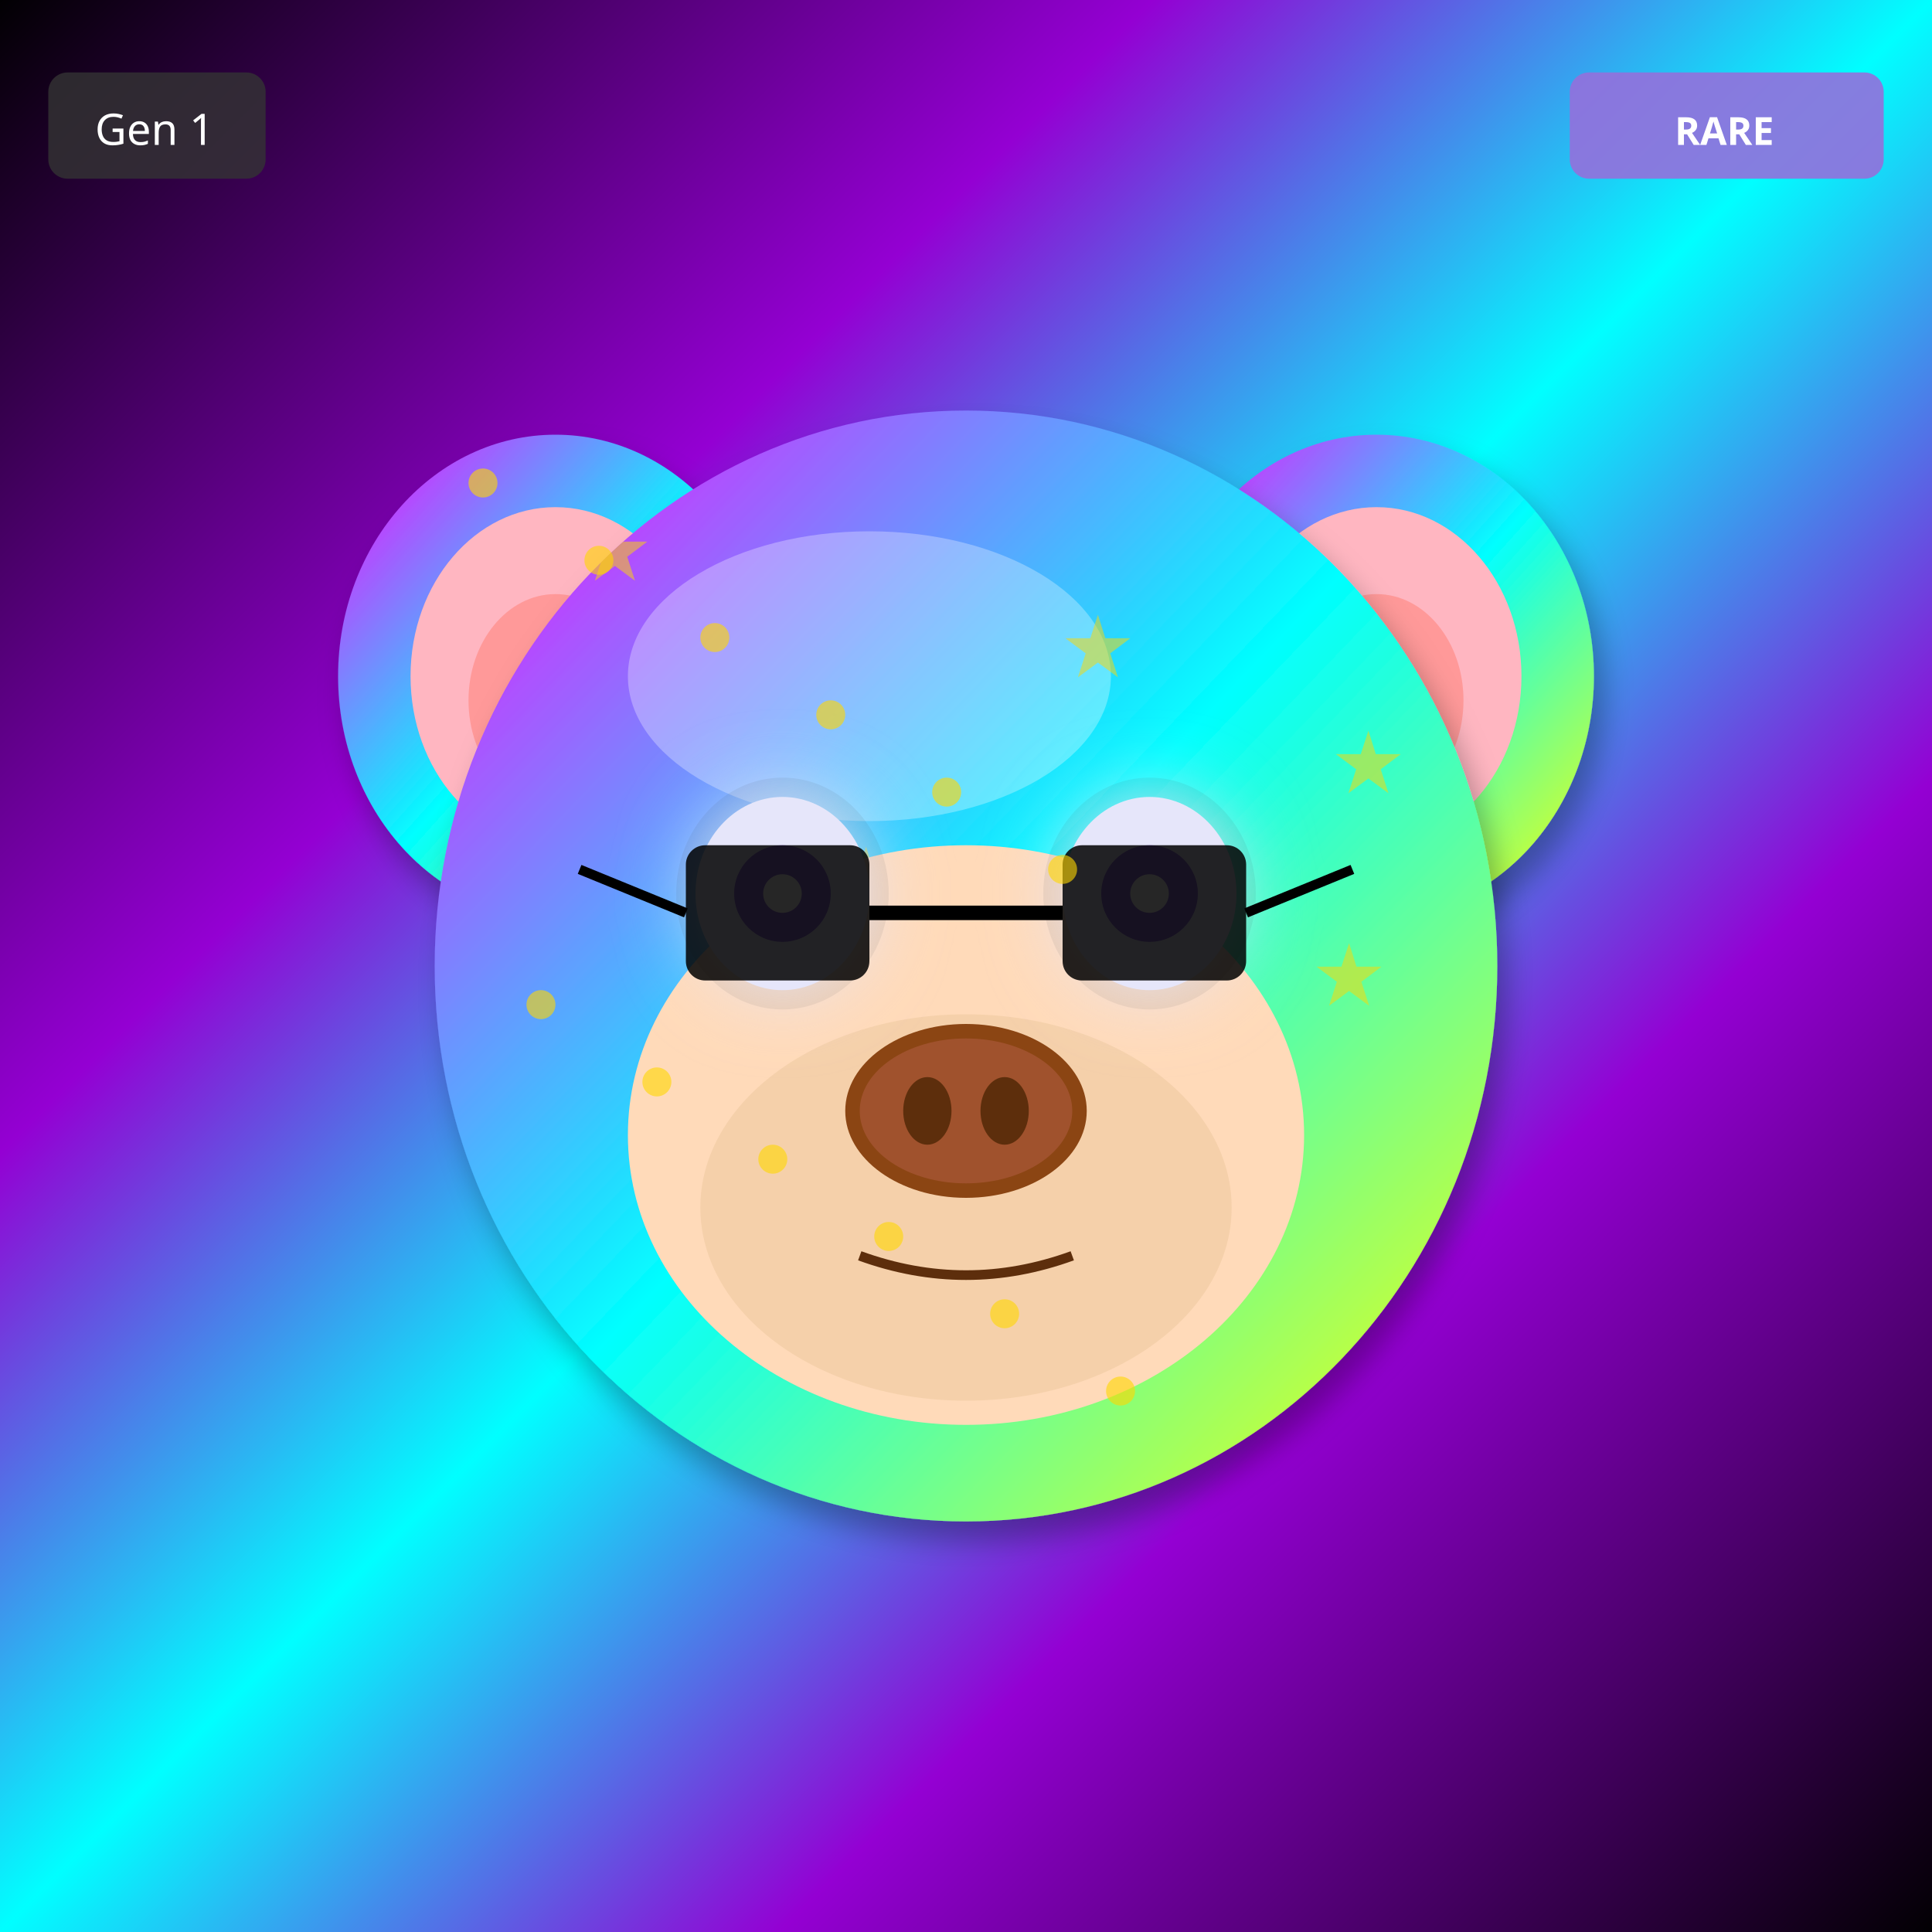
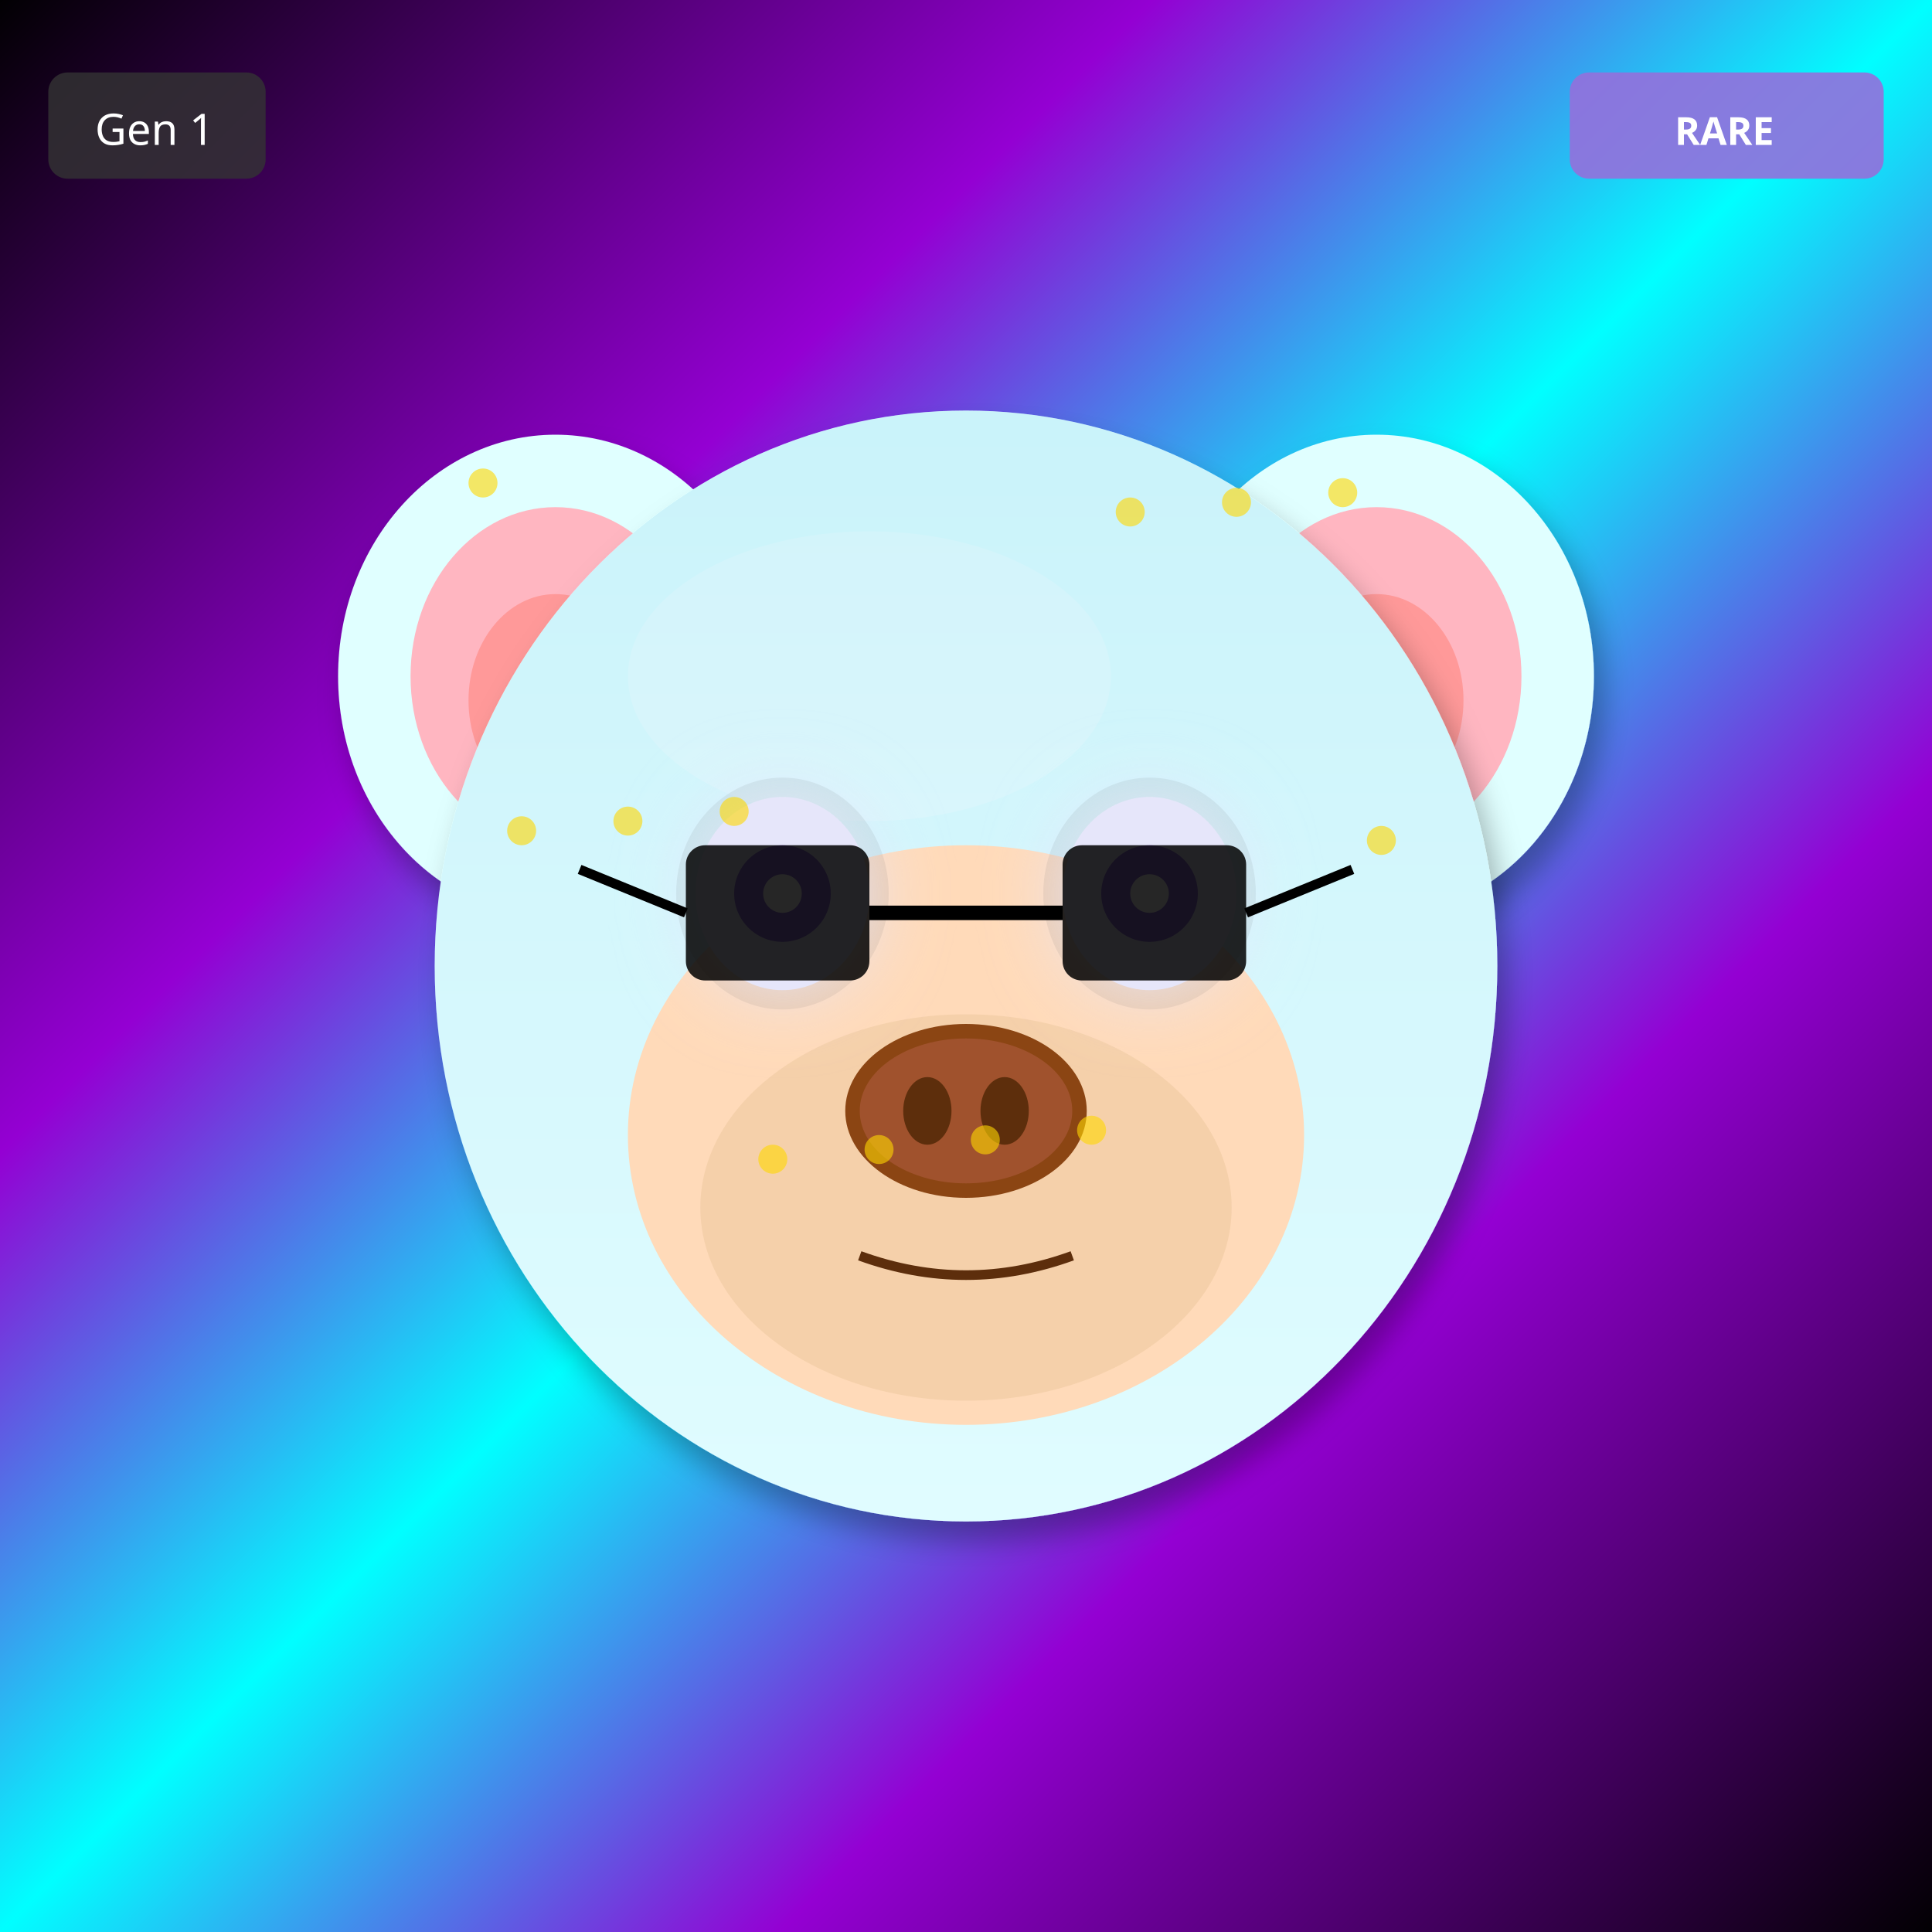
<svg xmlns="http://www.w3.org/2000/svg" width="400" height="400" viewBox="0 0 400 400">
  <defs>
    <filter id="shadow" x="-20%" y="-20%" width="140%" height="140%">
      <feDropShadow dx="2" dy="4" stdDeviation="3" flood-opacity="0.3" />
    </filter>
    <filter id="glow" x="-50%" y="-50%" width="200%" height="200%">
      <feGaussianBlur stdDeviation="8" result="blur" />
      <feMerge>
        <feMergeNode in="blur" />
        <feMergeNode in="SourceGraphic" />
      </feMerge>
    </filter>
    <linearGradient id="rainbow-body" x1="0%" y1="0%" x2="100%" y2="100%">
      <stop offset="0%" stop-color="#FF6B6B" />
      <stop offset="25%" stop-color="#FFE66D" />
      <stop offset="50%" stop-color="#4ECDC4" />
      <stop offset="75%" stop-color="#45B7D1" />
      <stop offset="100%" stop-color="#DDA0DD" />
    </linearGradient>
    <radialGradient id="galaxy-body" cx="30%" cy="30%">
      <stop offset="0%" stop-color="#E6E6FA" />
      <stop offset="50%" stop-color="#9370DB" />
      <stop offset="100%" stop-color="#1A0033" />
    </radialGradient>
    <linearGradient id="holo-body" x1="0%" y1="0%" x2="100%" y2="100%">
      <stop offset="0%" stop-color="#FF00FF" />
      <stop offset="50%" stop-color="#00FFFF" />
      <stop offset="100%" stop-color="#FFFF00" />
    </linearGradient>
    <linearGradient id="sky-gradient" x1="0%" y1="0%" x2="0%" y2="100%">
      <stop offset="0%" stop-color="#87CEEB" />
      <stop offset="100%" stop-color="#E0F4FF" />
    </linearGradient>
    <linearGradient id="grass-gradient" x1="0%" y1="0%" x2="0%" y2="100%">
      <stop offset="0%" stop-color="#90EE90" />
      <stop offset="100%" stop-color="#228B22" />
    </linearGradient>
    <linearGradient id="sunset-gradient" x1="0%" y1="0%" x2="0%" y2="100%">
      <stop offset="0%" stop-color="#FF6B6B" />
      <stop offset="50%" stop-color="#FFE66D" />
      <stop offset="100%" stop-color="#4ECDC4" />
    </linearGradient>
    <linearGradient id="aurora-gradient" x1="0%" y1="0%" x2="100%" y2="100%">
      <stop offset="0%" stop-color="#0D1B2A" />
      <stop offset="30%" stop-color="#00FF7F" />
      <stop offset="70%" stop-color="#FF00FF" />
      <stop offset="100%" stop-color="#0D1B2A" />
    </linearGradient>
    <radialGradient id="multiverse-gradient" cx="50%" cy="50%">
      <stop offset="0%" stop-color="#FFD700" />
      <stop offset="40%" stop-color="#FF00FF" />
      <stop offset="70%" stop-color="#00FFFF" />
      <stop offset="100%" stop-color="#000" />
    </radialGradient>
    <linearGradient id="rift-gradient" x1="0%" y1="0%" x2="100%" y2="100%">
      <stop offset="0%" stop-color="#000" />
      <stop offset="30%" stop-color="#9400D3" />
      <stop offset="50%" stop-color="#00FFFF" />
      <stop offset="70%" stop-color="#9400D3" />
      <stop offset="100%" stop-color="#000" />
    </linearGradient>
    <linearGradient id="heaven-gradient" x1="0%" y1="0%" x2="0%" y2="100%">
      <stop offset="0%" stop-color="#FFF" />
      <stop offset="50%" stop-color="#FFD700" stop-opacity="0.3" />
      <stop offset="100%" stop-color="#F0F8FF" />
    </linearGradient>
    <clipPath id="head-clip">
      <ellipse cx="200" cy="200" rx="110" ry="115" />
    </clipPath>
  </defs>
  <rect width="400" height="400" fill="url(#rift-gradient)" />
-   <ellipse cx="115" cy="140" rx="45" ry="50" fill="url(#holo-body)" filter="url(#shadow)" />
+   <ellipse cx="115" cy="140" rx="45" ry="50" fill="#E0FFFF" filter="url(#shadow)" />
  <ellipse cx="115" cy="140" rx="30" ry="35" fill="#FFB6C1" />
  <ellipse cx="115" cy="145" rx="18" ry="22" fill="#FF9999" />
-   <ellipse cx="285" cy="140" rx="45" ry="50" fill="url(#holo-body)" filter="url(#shadow)" />
+   <ellipse cx="285" cy="140" rx="45" ry="50" fill="#E0FFFF" filter="url(#shadow)" />
  <ellipse cx="285" cy="140" rx="30" ry="35" fill="#FFB6C1" />
  <ellipse cx="285" cy="145" rx="18" ry="22" fill="#FF9999" />
-   <ellipse cx="200" cy="200" rx="110" ry="115" fill="url(#holo-body)" filter="url(#shadow)" />
+   <ellipse cx="200" cy="200" rx="110" ry="115" fill="#E0FFFF" filter="url(#shadow)" />
  <ellipse cx="180" cy="140" rx="50" ry="30" fill="#FFFFFF" opacity="0.3" />
  <g clip-path="url(#head-clip)">
-     <text x="120" y="120" font-size="18" fill="#FFD700" opacity="0.5">★</text>
-     <text x="172" y="188" font-size="18" fill="#FFD700" opacity="0.5">★</text>
-     <text x="224" y="256" font-size="18" fill="#FFD700" opacity="0.5">★</text>
-     <text x="276" y="164" font-size="18" fill="#FFD700" opacity="0.5">★</text>
-     <text x="168" y="232" font-size="18" fill="#FFD700" opacity="0.5">★</text>
-     <text x="220" y="140" font-size="18" fill="#FFD700" opacity="0.5">★</text>
-     <text x="272" y="208" font-size="18" fill="#FFD700" opacity="0.5">★</text>
-     <text x="164" y="276" font-size="18" fill="#FFD700" opacity="0.5">★</text>
+     <ellipse cx="200" cy="200" rx="110" ry="115" fill="url(#sky-gradient)" opacity="0.25" />
  </g>
  <ellipse cx="200" cy="235" rx="70" ry="60" fill="#FFDAB9" />
  <ellipse cx="200" cy="250" rx="55" ry="40" fill="#DEB887" opacity="0.3" />
  <ellipse cx="162" cy="185" rx="22" ry="24" fill="#000" opacity="0.08" />
  <ellipse cx="238" cy="185" rx="22" ry="24" fill="#000" opacity="0.08" />
  <ellipse cx="162" cy="185" rx="18" ry="20" fill="#E6E6FA" filter="url(#glow)" />
  <circle cx="162" cy="185" r="10" fill="#9370DB" />
  <circle cx="162" cy="185" r="4" fill="#FFF" />
  <ellipse cx="238" cy="185" rx="18" ry="20" fill="#E6E6FA" filter="url(#glow)" />
  <circle cx="238" cy="185" r="10" fill="#9370DB" />
  <circle cx="238" cy="185" r="4" fill="#FFF" />
  <g>
    <ellipse cx="200" cy="230" rx="25" ry="18" fill="#8B4513" />
    <ellipse cx="200" cy="230" rx="22" ry="15" fill="#A0522D" />
    <ellipse cx="192" cy="230" rx="5" ry="7" fill="#5D2E0C" />
    <ellipse cx="208" cy="230" rx="5" ry="7" fill="#5D2E0C" />
  </g>
  <path d="M178 260 Q200 268 222 260" stroke="#5D2E0C" stroke-width="2" fill="none" />
  <rect x="142" y="175" width="38" height="28" rx="4" fill="#000" opacity="0.85" />
  <rect x="220" y="175" width="38" height="28" rx="4" fill="#000" opacity="0.85" />
  <line x1="180" y1="189" x2="220" y2="189" stroke="#000" stroke-width="3" />
  <line x1="142" y1="189" x2="120" y2="180" stroke="#000" stroke-width="2" />
  <line x1="258" y1="189" x2="280" y2="180" stroke="#000" stroke-width="2" />
  <circle cx="100" cy="100" r="3" fill="#FFD700" opacity="0.6" />
-   <circle cx="112" cy="208" r="3" fill="#FFD700" opacity="0.6" />
-   <circle cx="124" cy="116" r="3" fill="#FFD700" opacity="0.6" />
-   <circle cx="136" cy="224" r="3" fill="#FFD700" opacity="0.6" />
-   <circle cx="148" cy="132" r="3" fill="#FFD700" opacity="0.6" />
+   <circle cx="226" cy="234" r="3" fill="#FFD700" opacity="0.6" />
+   <circle cx="152" cy="168" r="3" fill="#FFD700" opacity="0.6" />
+   <circle cx="278" cy="102" r="3" fill="#FFD700" opacity="0.6" />
+   <circle cx="204" cy="236" r="3" fill="#FFD700" opacity="0.6" />
+   <circle cx="130" cy="170" r="3" fill="#FFD700" opacity="0.6" />
+   <circle cx="256" cy="104" r="3" fill="#FFD700" opacity="0.6" />
+   <circle cx="182" cy="238" r="3" fill="#FFD700" opacity="0.6" />
+   <circle cx="108" cy="172" r="3" fill="#FFD700" opacity="0.6" />
+   <circle cx="234" cy="106" r="3" fill="#FFD700" opacity="0.6" />
  <circle cx="160" cy="240" r="3" fill="#FFD700" opacity="0.6" />
-   <circle cx="172" cy="148" r="3" fill="#FFD700" opacity="0.6" />
-   <circle cx="184" cy="256" r="3" fill="#FFD700" opacity="0.6" />
-   <circle cx="196" cy="164" r="3" fill="#FFD700" opacity="0.6" />
-   <circle cx="208" cy="272" r="3" fill="#FFD700" opacity="0.6" />
-   <circle cx="220" cy="180" r="3" fill="#FFD700" opacity="0.6" />
-   <circle cx="232" cy="288" r="3" fill="#FFD700" opacity="0.6" />
+   <circle cx="286" cy="174" r="3" fill="#FFD700" opacity="0.6" />
  <g transform="translate(325, 15)">
    <rect width="65" height="22" rx="4" fill="#9370DB" opacity="0.9" />
    <text x="32" y="15" font-size="8" fill="#FFF" text-anchor="middle" font-family="sans-serif" font-weight="bold">RARE</text>
  </g>
  <g transform="translate(10, 15)">
    <rect width="45" height="22" rx="4" fill="#333" opacity="0.8" />
    <text x="22" y="15" font-size="9" fill="#FFF" text-anchor="middle" font-family="sans-serif">Gen 1</text>
  </g>
</svg>
